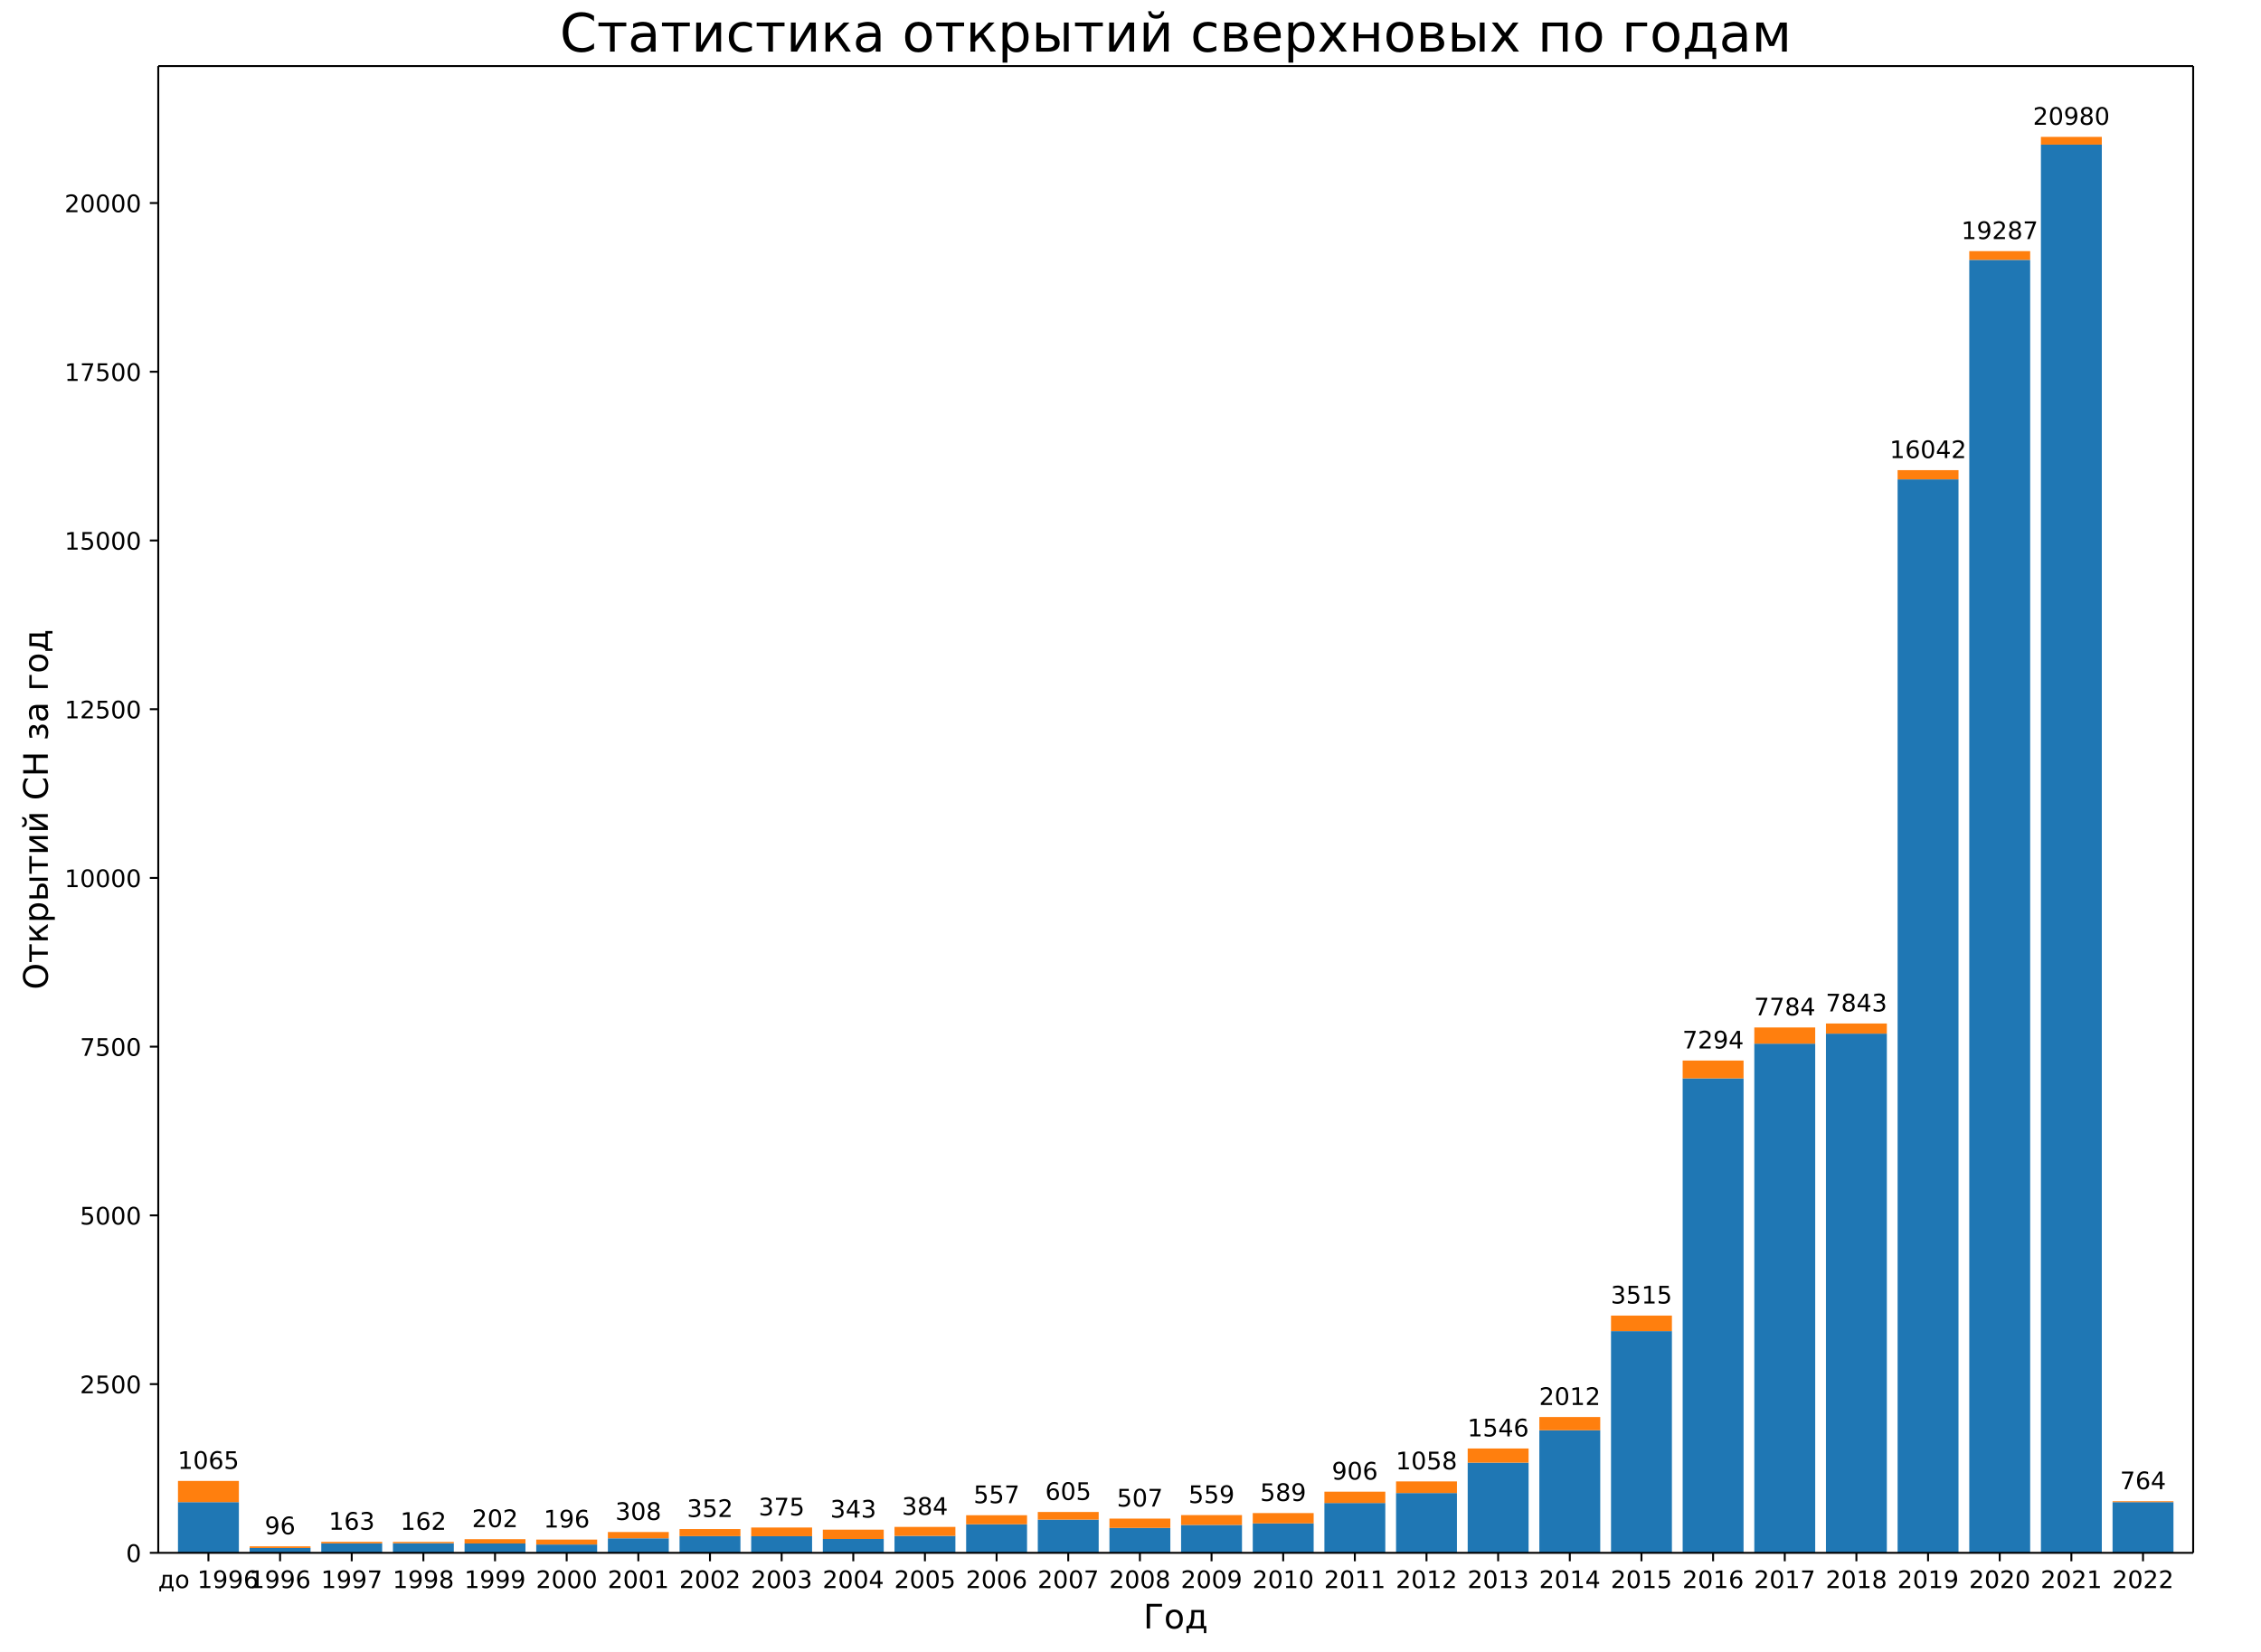
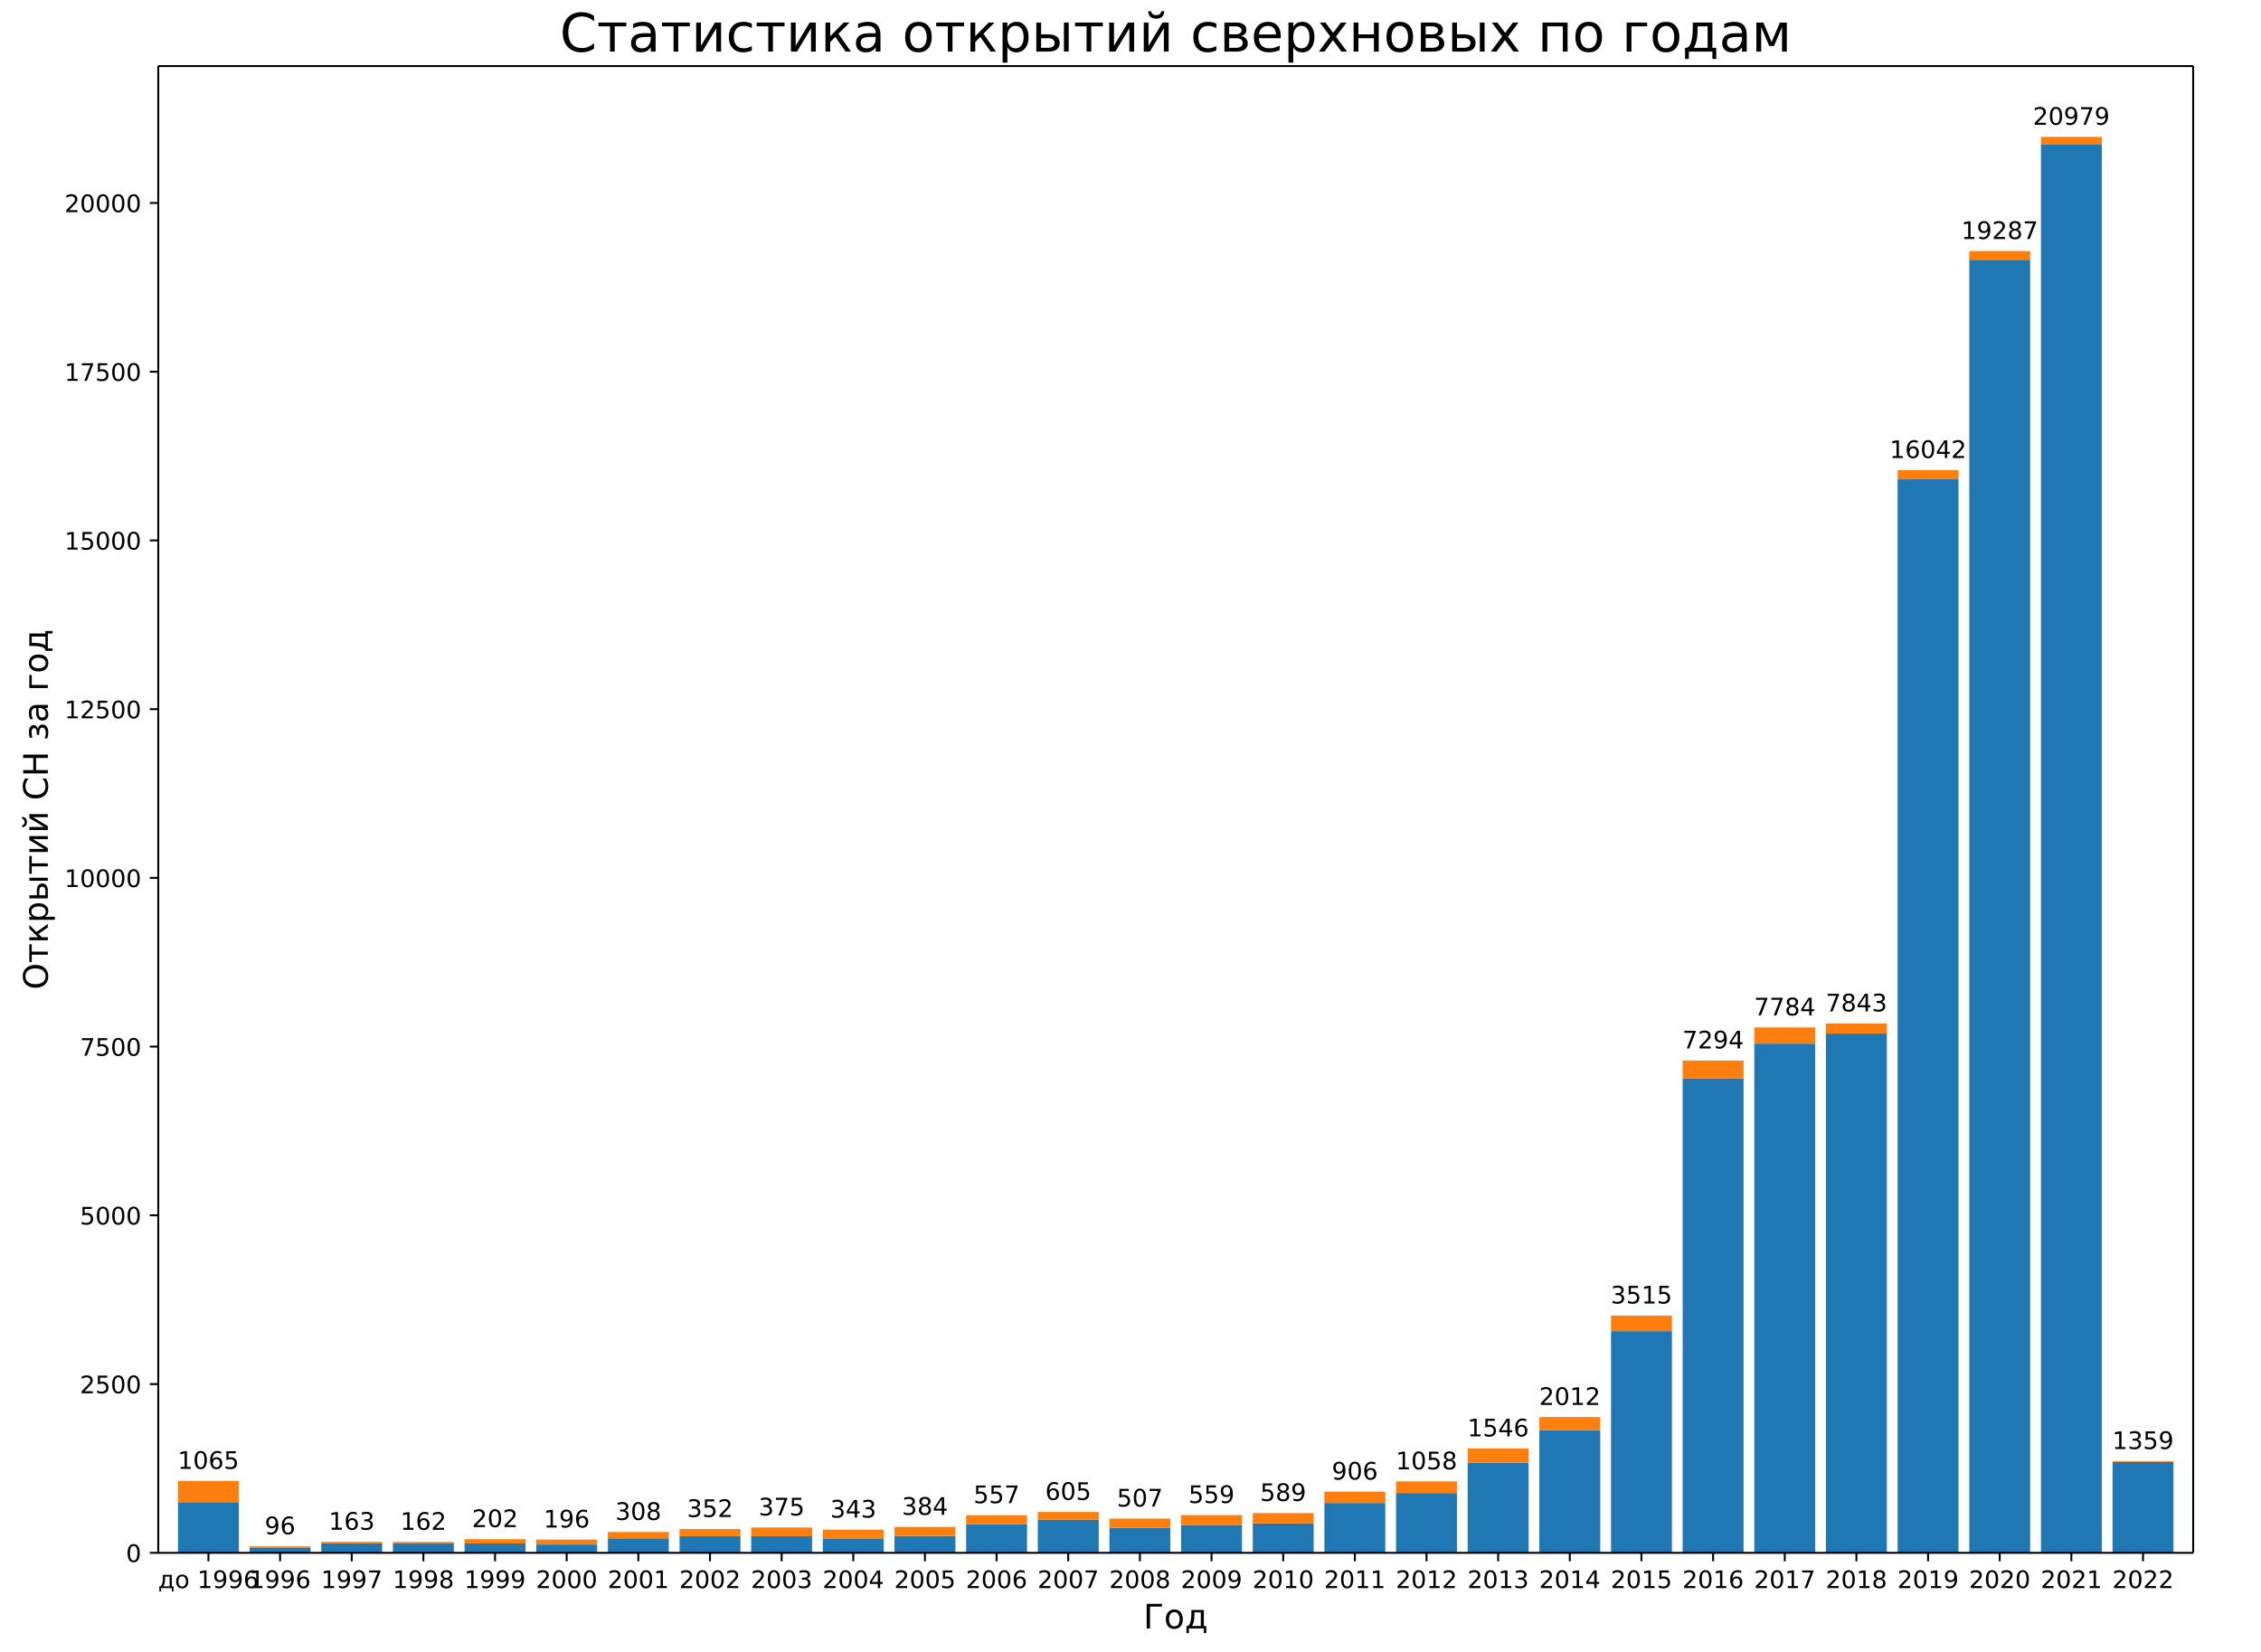
<svg xmlns="http://www.w3.org/2000/svg" xmlns:xlink="http://www.w3.org/1999/xlink" width="936pt" height="684pt" version="1.1" viewBox="0 0 936 684">
  <defs>
    <style type="text/css">*{stroke-linecap:butt;stroke-linejoin:round;}</style>
  </defs>
  <path d="m0 684h936v-684h-936z" fill="#fff" />
  <path d="m65.52 642.96h842.4v-615.6h-842.4z" fill="#fff" />
-   <path d="m73.677 642.96h25.213v-20.987h-25.213z" clip-path="url(#a)" fill="#1f77b4" />
+   <path d="m73.677 642.96h25.213v-20.988h-25.213z" clip-path="url(#a)" fill="#1f77b4" />
  <path d="m103.34 642.96h25.213v-2.012h-25.213z" clip-path="url(#a)" fill="#1f77b4" />
-   <path d="m133 642.96h25.213v-3.912h-25.213z" clip-path="url(#a)" fill="#1f77b4" />
+   <path d="m133 642.96h25.213v-3.913h-25.213z" clip-path="url(#a)" fill="#1f77b4" />
  <path d="m162.66 642.96h25.213v-3.968h-25.213z" clip-path="url(#a)" fill="#1f77b4" />
-   <path d="m192.32 642.96h25.213v-3.856h-25.213z" clip-path="url(#a)" fill="#1f77b4" />
+   <path d="m192.32 642.96h25.213v-3.857h-25.213z" clip-path="url(#a)" fill="#1f77b4" />
  <path d="m221.99 642.96h25.213v-3.437h-25.213z" clip-path="url(#a)" fill="#1f77b4" />
  <path d="m251.65 642.96h25.213v-6.008h-25.213z" clip-path="url(#a)" fill="#1f77b4" />
-   <path d="m281.31 642.96h25.213v-6.902h-25.213z" clip-path="url(#a)" fill="#1f77b4" />
+   <path d="m281.31 642.96h25.213v-6.903h-25.213z" clip-path="url(#a)" fill="#1f77b4" />
  <path d="m310.97 642.96h25.213v-6.875h-25.213z" clip-path="url(#a)" fill="#1f77b4" />
  <path d="m340.63 642.96h25.213v-5.729h-25.213z" clip-path="url(#a)" fill="#1f77b4" />
  <path d="m370.3 642.96h25.213v-7.014h-25.213z" clip-path="url(#a)" fill="#1f77b4" />
  <path d="m399.96 642.96h25.213v-11.821h-25.213z" clip-path="url(#a)" fill="#1f77b4" />
-   <path d="m429.62 642.96h25.213v-13.749h-25.213z" clip-path="url(#a)" fill="#1f77b4" />
+   <path d="m429.62 642.96h25.213v-13.75h-25.213z" clip-path="url(#a)" fill="#1f77b4" />
  <path d="m459.28 642.96h25.213v-10.312h-25.213z" clip-path="url(#a)" fill="#1f77b4" />
-   <path d="m488.94 642.96h25.213v-11.541h-25.213z" clip-path="url(#a)" fill="#1f77b4" />
-   <path d="m518.61 642.96h25.213v-12.184h-25.213z" clip-path="url(#a)" fill="#1f77b4" />
-   <path d="m548.27 642.96h25.213v-20.623h-25.213z" clip-path="url(#a)" fill="#1f77b4" />
-   <path d="m577.93 642.96h25.213v-24.759h-25.213z" clip-path="url(#a)" fill="#1f77b4" />
-   <path d="m607.59 642.96h25.213v-37.334h-25.213z" clip-path="url(#a)" fill="#1f77b4" />
-   <path d="m637.25 642.96h25.213v-50.748h-25.213z" clip-path="url(#a)" fill="#1f77b4" />
-   <path d="m666.92 642.96h25.213v-91.799h-25.213z" clip-path="url(#a)" fill="#1f77b4" />
-   <path d="m696.58 642.96h25.213v-196.45h-25.213z" clip-path="url(#a)" fill="#1f77b4" />
-   <path d="m726.24 642.96h25.213v-210.82h-25.213z" clip-path="url(#a)" fill="#1f77b4" />
-   <path d="m755.9 642.96h25.213v-214.98h-25.213z" clip-path="url(#a)" fill="#1f77b4" />
-   <path d="m785.56 642.96h25.213v-444.49h-25.213z" clip-path="url(#a)" fill="#1f77b4" />
-   <path d="m815.23 642.96h25.213v-535.37h-25.213z" clip-path="url(#a)" fill="#1f77b4" />
+   <path d="m488.94 642.96h25.213v-11.542h-25.213z" clip-path="url(#a)" fill="#1f77b4" />
+   <path d="m518.61 642.96h25.213v-12.185h-25.213z" clip-path="url(#a)" fill="#1f77b4" />
+   <path d="m548.27 642.96h25.213v-20.624h-25.213z" clip-path="url(#a)" fill="#1f77b4" />
+   <path d="m577.93 642.96h25.213v-24.76h-25.213z" clip-path="url(#a)" fill="#1f77b4" />
+   <path d="m607.59 642.96h25.213v-37.336h-25.213z" clip-path="url(#a)" fill="#1f77b4" />
+   <path d="m637.25 642.96h25.213v-50.751h-25.213z" clip-path="url(#a)" fill="#1f77b4" />
+   <path d="m666.92 642.96h25.213v-91.804h-25.213z" clip-path="url(#a)" fill="#1f77b4" />
+   <path d="m696.58 642.96h25.213v-196.46h-25.213z" clip-path="url(#a)" fill="#1f77b4" />
+   <path d="m726.24 642.96h25.213v-210.83h-25.213z" clip-path="url(#a)" fill="#1f77b4" />
+   <path d="m755.9 642.96h25.213v-214.99h-25.213z" clip-path="url(#a)" fill="#1f77b4" />
+   <path d="m785.56 642.96h25.213v-444.51h-25.213z" clip-path="url(#a)" fill="#1f77b4" />
+   <path d="m815.23 642.96h25.213v-535.4h-25.213z" clip-path="url(#a)" fill="#1f77b4" />
  <path d="m844.89 642.96h25.213v-583.07h-25.213z" clip-path="url(#a)" fill="#1f77b4" />
-   <path d="m874.55 642.96h25.213v-20.987h-25.213z" clip-path="url(#a)" fill="#1f77b4" />
+   <path d="m874.55 642.96h25.213v-37.644h-25.213z" clip-path="url(#a)" fill="#1f77b4" />
  <path d="m73.677 621.97h25.213v-8.775h-25.213z" clip-path="url(#a)" fill="#ff7f0e" />
  <path d="m103.34 640.95h25.213v-0.671h-25.213z" clip-path="url(#a)" fill="#ff7f0e" />
  <path d="m133 639.05h25.213v-0.643h-25.213z" clip-path="url(#a)" fill="#ff7f0e" />
  <path d="m162.66 638.99h25.213v-0.559h-25.213z" clip-path="url(#a)" fill="#ff7f0e" />
-   <path d="m192.32 639.1h25.213v-1.788h-25.213z" clip-path="url(#a)" fill="#ff7f0e" />
+   <path d="m192.32 639.1h25.213v-1.789h-25.213z" clip-path="url(#a)" fill="#ff7f0e" />
  <path d="m221.99 639.52h25.213v-2.04h-25.213z" clip-path="url(#a)" fill="#ff7f0e" />
  <path d="m251.65 636.95h25.213v-2.599h-25.213z" clip-path="url(#a)" fill="#ff7f0e" />
  <path d="m281.31 636.06h25.213v-2.934h-25.213z" clip-path="url(#a)" fill="#ff7f0e" />
  <path d="m310.97 636.09h25.213v-3.605h-25.213z" clip-path="url(#a)" fill="#ff7f0e" />
-   <path d="m340.63 637.23h25.213v-3.856h-25.213z" clip-path="url(#a)" fill="#ff7f0e" />
+   <path d="m340.63 637.23h25.213v-3.857h-25.213z" clip-path="url(#a)" fill="#ff7f0e" />
  <path d="m370.3 635.95h25.213v-3.717h-25.213z" clip-path="url(#a)" fill="#ff7f0e" />
  <path d="m399.96 631.14h25.213v-3.745h-25.213z" clip-path="url(#a)" fill="#ff7f0e" />
  <path d="m429.62 629.21h25.213v-3.158h-25.213z" clip-path="url(#a)" fill="#ff7f0e" />
-   <path d="m459.28 632.65h25.213v-3.856h-25.213z" clip-path="url(#a)" fill="#ff7f0e" />
+   <path d="m459.28 632.65h25.213v-3.857h-25.213z" clip-path="url(#a)" fill="#ff7f0e" />
  <path d="m488.94 631.42h25.213v-4.08h-25.213z" clip-path="url(#a)" fill="#ff7f0e" />
  <path d="m518.61 630.78h25.213v-4.276h-25.213z" clip-path="url(#a)" fill="#ff7f0e" />
  <path d="m548.27 622.34h25.213v-4.695h-25.213z" clip-path="url(#a)" fill="#ff7f0e" />
-   <path d="m577.93 618.2h25.213v-4.806h-25.213z" clip-path="url(#a)" fill="#ff7f0e" />
-   <path d="m607.59 605.63h25.213v-5.868h-25.213z" clip-path="url(#a)" fill="#ff7f0e" />
-   <path d="m637.25 592.21h25.213v-5.477h-25.213z" clip-path="url(#a)" fill="#ff7f0e" />
-   <path d="m666.92 551.16h25.213v-6.427h-25.213z" clip-path="url(#a)" fill="#ff7f0e" />
-   <path d="m696.58 446.51h25.213v-7.378h-25.213z" clip-path="url(#a)" fill="#ff7f0e" />
-   <path d="m726.24 432.14h25.213v-6.707h-25.213z" clip-path="url(#a)" fill="#ff7f0e" />
-   <path d="m755.9 427.98h25.213v-4.192h-25.213z" clip-path="url(#a)" fill="#ff7f0e" />
-   <path d="m785.56 198.47h25.213v-3.8h-25.213z" clip-path="url(#a)" fill="#ff7f0e" />
-   <path d="m815.23 107.59h25.213v-3.605h-25.213z" clip-path="url(#a)" fill="#ff7f0e" />
+   <path d="m577.93 618.2h25.213v-4.807h-25.213z" clip-path="url(#a)" fill="#ff7f0e" />
+   <path d="m607.59 605.62h25.213v-5.869h-25.213z" clip-path="url(#a)" fill="#ff7f0e" />
+   <path d="m637.25 592.21h25.213v-5.478h-25.213z" clip-path="url(#a)" fill="#ff7f0e" />
+   <path d="m666.92 551.16h25.213v-6.428h-25.213z" clip-path="url(#a)" fill="#ff7f0e" />
+   <path d="m696.58 446.5h25.213v-7.378h-25.213z" clip-path="url(#a)" fill="#ff7f0e" />
+   <path d="m726.24 432.13h25.213v-6.707h-25.213z" clip-path="url(#a)" fill="#ff7f0e" />
+   <path d="m755.9 427.97h25.213v-4.192h-25.213z" clip-path="url(#a)" fill="#ff7f0e" />
+   <path d="m785.56 198.45h25.213v-3.801h-25.213z" clip-path="url(#a)" fill="#ff7f0e" />
+   <path d="m815.23 107.56h25.213v-3.605h-25.213z" clip-path="url(#a)" fill="#ff7f0e" />
  <path d="m844.89 59.888h25.213v-3.214h-25.213z" clip-path="url(#a)" fill="#ff7f0e" />
-   <path d="m874.55 621.97h25.213v-0.363h-25.213z" clip-path="url(#a)" fill="#ff7f0e" />
+   <path d="m874.55 605.32h25.213v-0.335h-25.213z" clip-path="url(#a)" fill="#ff7f0e" />
  <defs>
    <path id="b" d="m0 0v3.5" stroke="#000" stroke-width=".8" />
  </defs>
  <use x="86.283" y="642.96" stroke="#000000" stroke-width=".8" xlink:href="#b" />
  <text transform="rotate(-0 86.283 657.56)" x="86.283" y="657.558" font-family="DejaVu Sans" font-size="10px" text-anchor="middle">до 1996</text>
  <use x="115.945" y="642.96" stroke="#000000" stroke-width=".8" xlink:href="#b" />
  <text transform="rotate(-0 115.95 657.56)" x="115.945" y="657.558" font-family="DejaVu Sans" font-size="10px" text-anchor="middle">1996</text>
  <use x="145.607" y="642.96" stroke="#000000" stroke-width=".8" xlink:href="#b" />
  <text transform="rotate(-0 145.61 657.56)" x="145.607" y="657.558" font-family="DejaVu Sans" font-size="10px" text-anchor="middle">1997</text>
  <use x="175.269" y="642.96" stroke="#000000" stroke-width=".8" xlink:href="#b" />
  <text transform="rotate(-0 175.27 657.56)" x="175.269" y="657.558" font-family="DejaVu Sans" font-size="10px" text-anchor="middle">1998</text>
  <use x="204.931" y="642.96" stroke="#000000" stroke-width=".8" xlink:href="#b" />
  <text transform="rotate(-0 204.93 657.56)" x="204.931" y="657.558" font-family="DejaVu Sans" font-size="10px" text-anchor="middle">1999</text>
  <use x="234.593" y="642.96" stroke="#000000" stroke-width=".8" xlink:href="#b" />
  <text transform="rotate(-0 234.59 657.56)" x="234.593" y="657.558" font-family="DejaVu Sans" font-size="10px" text-anchor="middle">2000</text>
  <use x="264.255" y="642.96" stroke="#000000" stroke-width=".8" xlink:href="#b" />
  <text transform="rotate(-0 264.26 657.56)" x="264.255" y="657.558" font-family="DejaVu Sans" font-size="10px" text-anchor="middle">2001</text>
  <use x="293.917" y="642.96" stroke="#000000" stroke-width=".8" xlink:href="#b" />
  <text transform="rotate(-0 293.92 657.56)" x="293.917" y="657.558" font-family="DejaVu Sans" font-size="10px" text-anchor="middle">2002</text>
  <use x="323.579" y="642.96" stroke="#000000" stroke-width=".8" xlink:href="#b" />
  <text transform="rotate(-0 323.58 657.56)" x="323.579" y="657.558" font-family="DejaVu Sans" font-size="10px" text-anchor="middle">2003</text>
  <use x="353.241" y="642.96" stroke="#000000" stroke-width=".8" xlink:href="#b" />
  <text transform="rotate(-0 353.24 657.56)" x="353.241" y="657.558" font-family="DejaVu Sans" font-size="10px" text-anchor="middle">2004</text>
  <use x="382.903" y="642.96" stroke="#000000" stroke-width=".8" xlink:href="#b" />
  <text transform="rotate(-0 382.9 657.56)" x="382.903" y="657.558" font-family="DejaVu Sans" font-size="10px" text-anchor="middle">2005</text>
  <use x="412.565" y="642.96" stroke="#000000" stroke-width=".8" xlink:href="#b" />
  <text transform="rotate(-0 412.57 657.56)" x="412.565" y="657.558" font-family="DejaVu Sans" font-size="10px" text-anchor="middle">2006</text>
  <use x="442.227" y="642.96" stroke="#000000" stroke-width=".8" xlink:href="#b" />
  <text transform="rotate(-0 442.23 657.56)" x="442.227" y="657.558" font-family="DejaVu Sans" font-size="10px" text-anchor="middle">2007</text>
  <use x="471.889" y="642.96" stroke="#000000" stroke-width=".8" xlink:href="#b" />
  <text transform="rotate(-0 471.89 657.56)" x="471.889" y="657.558" font-family="DejaVu Sans" font-size="10px" text-anchor="middle">2008</text>
  <use x="501.551" y="642.96" stroke="#000000" stroke-width=".8" xlink:href="#b" />
  <text transform="rotate(-0 501.55 657.56)" x="501.551" y="657.558" font-family="DejaVu Sans" font-size="10px" text-anchor="middle">2009</text>
  <use x="531.213" y="642.96" stroke="#000000" stroke-width=".8" xlink:href="#b" />
  <text transform="rotate(-0 531.21 657.56)" x="531.213" y="657.558" font-family="DejaVu Sans" font-size="10px" text-anchor="middle">2010</text>
  <use x="560.875" y="642.96" stroke="#000000" stroke-width=".8" xlink:href="#b" />
  <text transform="rotate(-0 560.87 657.56)" x="560.875" y="657.558" font-family="DejaVu Sans" font-size="10px" text-anchor="middle">2011</text>
  <use x="590.537" y="642.96" stroke="#000000" stroke-width=".8" xlink:href="#b" />
  <text transform="rotate(-0 590.54 657.56)" x="590.537" y="657.558" font-family="DejaVu Sans" font-size="10px" text-anchor="middle">2012</text>
  <use x="620.199" y="642.96" stroke="#000000" stroke-width=".8" xlink:href="#b" />
  <text transform="rotate(-0 620.2 657.56)" x="620.199" y="657.558" font-family="DejaVu Sans" font-size="10px" text-anchor="middle">2013</text>
  <use x="649.861" y="642.96" stroke="#000000" stroke-width=".8" xlink:href="#b" />
  <text transform="rotate(-0 649.86 657.56)" x="649.861" y="657.558" font-family="DejaVu Sans" font-size="10px" text-anchor="middle">2014</text>
  <use x="679.523" y="642.96" stroke="#000000" stroke-width=".8" xlink:href="#b" />
  <text transform="rotate(-0 679.52 657.56)" x="679.523" y="657.558" font-family="DejaVu Sans" font-size="10px" text-anchor="middle">2015</text>
  <use x="709.185" y="642.96" stroke="#000000" stroke-width=".8" xlink:href="#b" />
  <text transform="rotate(-0 709.18 657.56)" x="709.185" y="657.558" font-family="DejaVu Sans" font-size="10px" text-anchor="middle">2016</text>
  <use x="738.847" y="642.96" stroke="#000000" stroke-width=".8" xlink:href="#b" />
  <text transform="rotate(-0 738.85 657.56)" x="738.847" y="657.558" font-family="DejaVu Sans" font-size="10px" text-anchor="middle">2017</text>
  <use x="768.509" y="642.96" stroke="#000000" stroke-width=".8" xlink:href="#b" />
  <text transform="rotate(-0 768.51 657.56)" x="768.509" y="657.558" font-family="DejaVu Sans" font-size="10px" text-anchor="middle">2018</text>
  <use x="798.171" y="642.96" stroke="#000000" stroke-width=".8" xlink:href="#b" />
  <text transform="rotate(-0 798.17 657.56)" x="798.171" y="657.558" font-family="DejaVu Sans" font-size="10px" text-anchor="middle">2019</text>
  <use x="827.833" y="642.96" stroke="#000000" stroke-width=".8" xlink:href="#b" />
  <text transform="rotate(-0 827.83 657.56)" x="827.833" y="657.558" font-family="DejaVu Sans" font-size="10px" text-anchor="middle">2020</text>
  <use x="857.495" y="642.96" stroke="#000000" stroke-width=".8" xlink:href="#b" />
  <text transform="rotate(-0 857.49 657.56)" x="857.495" y="657.558" font-family="DejaVu Sans" font-size="10px" text-anchor="middle">2021</text>
  <use x="887.157" y="642.96" stroke="#000000" stroke-width=".8" xlink:href="#b" />
  <text transform="rotate(-0 887.16 657.56)" x="887.157" y="657.558" font-family="DejaVu Sans" font-size="10px" text-anchor="middle">2022</text>
  <text transform="rotate(-0 486.72 674.28)" x="486.72" y="674.276" font-family="DejaVu Sans" font-size="14px" text-anchor="middle">Год</text>
  <defs>
    <path id="c" d="m0 0h-3.5" stroke="#000" stroke-width=".8" />
  </defs>
  <use x="65.52" y="642.96" stroke="#000000" stroke-width=".8" xlink:href="#c" />
  <text transform="rotate(-0 58.52 646.76)" x="58.52" y="646.759" font-family="DejaVu Sans" font-size="10px" text-anchor="end">0</text>
-   <use x="65.52" y="573.098" stroke="#000000" stroke-width=".8" xlink:href="#c" />
-   <text transform="rotate(-0 58.52 576.9)" x="58.52" y="576.897" font-family="DejaVu Sans" font-size="10px" text-anchor="end">2500</text>
-   <use x="65.52" y="503.235" stroke="#000000" stroke-width=".8" xlink:href="#c" />
-   <text transform="rotate(-0 58.52 507.03)" x="58.52" y="507.034" font-family="DejaVu Sans" font-size="10px" text-anchor="end">5000</text>
-   <use x="65.52" y="433.373" stroke="#000000" stroke-width=".8" xlink:href="#c" />
-   <text transform="rotate(-0 58.52 437.17)" x="58.52" y="437.172" font-family="DejaVu Sans" font-size="10px" text-anchor="end">7500</text>
-   <use x="65.52" y="363.51" stroke="#000000" stroke-width=".8" xlink:href="#c" />
-   <text transform="rotate(-0 58.52 367.31)" x="58.52" y="367.309" font-family="DejaVu Sans" font-size="10px" text-anchor="end">10000</text>
-   <use x="65.52" y="293.648" stroke="#000000" stroke-width=".8" xlink:href="#c" />
-   <text transform="rotate(-0 58.52 297.45)" x="58.52" y="297.447" font-family="DejaVu Sans" font-size="10px" text-anchor="end">12500</text>
-   <use x="65.52" y="223.785" stroke="#000000" stroke-width=".8" xlink:href="#c" />
-   <text transform="rotate(-0 58.52 227.58)" x="58.52" y="227.584" font-family="DejaVu Sans" font-size="10px" text-anchor="end">15000</text>
-   <use x="65.52" y="153.923" stroke="#000000" stroke-width=".8" xlink:href="#c" />
-   <text transform="rotate(-0 58.52 157.72)" x="58.52" y="157.722" font-family="DejaVu Sans" font-size="10px" text-anchor="end">17500</text>
-   <use x="65.52" y="84.06" stroke="#000000" stroke-width=".8" xlink:href="#c" />
-   <text transform="rotate(-0 58.52 87.86)" x="58.52" y="87.86" font-family="DejaVu Sans" font-size="10px" text-anchor="end">20000</text>
+   <use x="65.52" y="573.094" stroke="#000000" stroke-width=".8" xlink:href="#c" />
+   <text transform="rotate(-0 58.52 576.89)" x="58.52" y="576.893" font-family="DejaVu Sans" font-size="10px" text-anchor="end">2500</text>
+   <use x="65.52" y="503.228" stroke="#000000" stroke-width=".8" xlink:href="#c" />
+   <text transform="rotate(-0 58.52 507.03)" x="58.52" y="507.028" font-family="DejaVu Sans" font-size="10px" text-anchor="end">5000</text>
+   <use x="65.52" y="433.363" stroke="#000000" stroke-width=".8" xlink:href="#c" />
+   <text transform="rotate(-0 58.52 437.16)" x="58.52" y="437.162" font-family="DejaVu Sans" font-size="10px" text-anchor="end">7500</text>
+   <use x="65.52" y="363.497" stroke="#000000" stroke-width=".8" xlink:href="#c" />
+   <text transform="rotate(-0 58.52 367.3)" x="58.52" y="367.296" font-family="DejaVu Sans" font-size="10px" text-anchor="end">10000</text>
+   <use x="65.52" y="293.631" stroke="#000000" stroke-width=".8" xlink:href="#c" />
+   <text transform="rotate(-0 58.52 297.43)" x="58.52" y="297.43" font-family="DejaVu Sans" font-size="10px" text-anchor="end">12500</text>
+   <use x="65.52" y="223.765" stroke="#000000" stroke-width=".8" xlink:href="#c" />
+   <text transform="rotate(-0 58.52 227.56)" x="58.52" y="227.565" font-family="DejaVu Sans" font-size="10px" text-anchor="end">15000</text>
+   <use x="65.52" y="153.9" stroke="#000000" stroke-width=".8" xlink:href="#c" />
+   <text transform="rotate(-0 58.52 157.7)" x="58.52" y="157.699" font-family="DejaVu Sans" font-size="10px" text-anchor="end">17500</text>
+   <use x="65.52" y="84.034" stroke="#000000" stroke-width=".8" xlink:href="#c" />
+   <text transform="rotate(-0 58.52 87.833)" x="58.52" y="87.833" font-family="DejaVu Sans" font-size="10px" text-anchor="end">20000</text>
  <text transform="rotate(-90 19.796 335.16)" x="19.796" y="335.16" font-family="DejaVu Sans" font-size="14px" text-anchor="middle">Открытий СН за год</text>
  <path d="m65.52 642.96v-615.6" fill="none" stroke="#000" stroke-linecap="square" stroke-width=".8" />
  <path d="m907.92 642.96v-615.6" fill="none" stroke="#000" stroke-linecap="square" stroke-width=".8" />
  <path d="m65.52 642.96h842.4" fill="none" stroke="#000" stroke-linecap="square" stroke-width=".8" />
  <path d="m65.52 27.36h842.4" fill="none" stroke="#000" stroke-linecap="square" stroke-width=".8" />
-   <text transform="rotate(-0 86.283 608.2)" x="86.283" y="608.199" font-family="DejaVu Sans" font-size="10px" text-anchor="middle">1065</text>
+   <text transform="rotate(-0 86.283 608.2)" x="86.283" y="608.197" font-family="DejaVu Sans" font-size="10px" text-anchor="middle">1065</text>
  <text transform="rotate(-0 115.95 635.28)" x="115.945" y="635.277" font-family="DejaVu Sans" font-size="10px" text-anchor="middle">96</text>
  <text transform="rotate(-0 145.61 633.4)" x="145.607" y="633.405" font-family="DejaVu Sans" font-size="10px" text-anchor="middle">163</text>
  <text transform="rotate(-0 175.27 633.43)" x="175.269" y="633.433" font-family="DejaVu Sans" font-size="10px" text-anchor="middle">162</text>
-   <text transform="rotate(-0 204.93 632.32)" x="204.931" y="632.315" font-family="DejaVu Sans" font-size="10px" text-anchor="middle">202</text>
+   <text transform="rotate(-0 204.93 632.31)" x="204.931" y="632.315" font-family="DejaVu Sans" font-size="10px" text-anchor="middle">202</text>
  <text transform="rotate(-0 234.59 632.48)" x="234.593" y="632.483" font-family="DejaVu Sans" font-size="10px" text-anchor="middle">196</text>
  <text transform="rotate(-0 264.26 629.35)" x="264.255" y="629.353" font-family="DejaVu Sans" font-size="10px" text-anchor="middle">308</text>
  <text transform="rotate(-0 293.92 628.12)" x="293.917" y="628.123" font-family="DejaVu Sans" font-size="10px" text-anchor="middle">352</text>
-   <text transform="rotate(-0 323.58 627.48)" x="323.579" y="627.481" font-family="DejaVu Sans" font-size="10px" text-anchor="middle">375</text>
-   <text transform="rotate(-0 353.24 628.37)" x="353.241" y="628.375" font-family="DejaVu Sans" font-size="10px" text-anchor="middle">343</text>
+   <text transform="rotate(-0 323.58 627.48)" x="323.579" y="627.48" font-family="DejaVu Sans" font-size="10px" text-anchor="middle">375</text>
+   <text transform="rotate(-0 353.24 628.37)" x="353.241" y="628.374" font-family="DejaVu Sans" font-size="10px" text-anchor="middle">343</text>
  <text transform="rotate(-0 382.9 627.23)" x="382.903" y="627.229" font-family="DejaVu Sans" font-size="10px" text-anchor="middle">384</text>
-   <text transform="rotate(-0 412.57 622.39)" x="412.565" y="622.395" font-family="DejaVu Sans" font-size="10px" text-anchor="middle">557</text>
-   <text transform="rotate(-0 442.23 621.05)" x="442.227" y="621.053" font-family="DejaVu Sans" font-size="10px" text-anchor="middle">605</text>
-   <text transform="rotate(-0 471.89 623.79)" x="471.889" y="623.792" font-family="DejaVu Sans" font-size="10px" text-anchor="middle">507</text>
-   <text transform="rotate(-0 501.55 622.34)" x="501.551" y="622.339" font-family="DejaVu Sans" font-size="10px" text-anchor="middle">559</text>
+   <text transform="rotate(-0 412.57 622.39)" x="412.565" y="622.394" font-family="DejaVu Sans" font-size="10px" text-anchor="middle">557</text>
+   <text transform="rotate(-0 442.23 621.05)" x="442.227" y="621.052" font-family="DejaVu Sans" font-size="10px" text-anchor="middle">605</text>
+   <text transform="rotate(-0 471.89 623.79)" x="471.889" y="623.791" font-family="DejaVu Sans" font-size="10px" text-anchor="middle">507</text>
+   <text transform="rotate(-0 501.55 622.34)" x="501.551" y="622.338" font-family="DejaVu Sans" font-size="10px" text-anchor="middle">559</text>
  <text transform="rotate(-0 531.21 621.5)" x="531.213" y="621.5" font-family="DejaVu Sans" font-size="10px" text-anchor="middle">589</text>
-   <text transform="rotate(-0 560.87 612.64)" x="560.875" y="612.642" font-family="DejaVu Sans" font-size="10px" text-anchor="middle">906</text>
-   <text transform="rotate(-0 590.54 608.39)" x="590.537" y="608.394" font-family="DejaVu Sans" font-size="10px" text-anchor="middle">1058</text>
-   <text transform="rotate(-0 620.2 594.76)" x="620.199" y="594.757" font-family="DejaVu Sans" font-size="10px" text-anchor="middle">1546</text>
-   <text transform="rotate(-0 649.86 581.73)" x="649.861" y="581.735" font-family="DejaVu Sans" font-size="10px" text-anchor="middle">2012</text>
-   <text transform="rotate(-0 679.52 539.73)" x="679.523" y="539.733" font-family="DejaVu Sans" font-size="10px" text-anchor="middle">3515</text>
-   <text transform="rotate(-0 709.18 434.13)" x="709.185" y="434.129" font-family="DejaVu Sans" font-size="10px" text-anchor="middle">7294</text>
-   <text transform="rotate(-0 738.85 420.44)" x="738.847" y="420.436" font-family="DejaVu Sans" font-size="10px" text-anchor="middle">7784</text>
-   <text transform="rotate(-0 768.51 418.79)" x="768.509" y="418.788" font-family="DejaVu Sans" font-size="10px" text-anchor="middle">7843</text>
-   <text transform="rotate(-0 798.17 189.67)" x="798.171" y="189.667" font-family="DejaVu Sans" font-size="10px" text-anchor="middle">16042</text>
-   <text transform="rotate(-0 827.83 98.985)" x="827.833" y="98.985" font-family="DejaVu Sans" font-size="10px" text-anchor="middle">19287</text>
-   <text transform="rotate(-0 857.49 51.674)" x="857.495" y="51.674" font-family="DejaVu Sans" font-size="10px" text-anchor="middle">20980</text>
-   <text transform="rotate(-0 887.16 616.61)" x="887.157" y="616.61" font-family="DejaVu Sans" font-size="10px" text-anchor="middle">764</text>
+   <text transform="rotate(-0 560.87 612.64)" x="560.875" y="612.641" font-family="DejaVu Sans" font-size="10px" text-anchor="middle">906</text>
+   <text transform="rotate(-0 590.54 608.39)" x="590.537" y="608.393" font-family="DejaVu Sans" font-size="10px" text-anchor="middle">1058</text>
+   <text transform="rotate(-0 620.2 594.75)" x="620.199" y="594.755" font-family="DejaVu Sans" font-size="10px" text-anchor="middle">1546</text>
+   <text transform="rotate(-0 649.86 581.73)" x="649.861" y="581.732" font-family="DejaVu Sans" font-size="10px" text-anchor="middle">2012</text>
+   <text transform="rotate(-0 679.52 539.73)" x="679.523" y="539.729" font-family="DejaVu Sans" font-size="10px" text-anchor="middle">3515</text>
+   <text transform="rotate(-0 709.18 434.12)" x="709.185" y="434.12" font-family="DejaVu Sans" font-size="10px" text-anchor="middle">7294</text>
+   <text transform="rotate(-0 738.85 420.43)" x="738.847" y="420.426" font-family="DejaVu Sans" font-size="10px" text-anchor="middle">7784</text>
+   <text transform="rotate(-0 768.51 418.78)" x="768.509" y="418.777" font-family="DejaVu Sans" font-size="10px" text-anchor="middle">7843</text>
+   <text transform="rotate(-0 798.17 189.65)" x="798.171" y="189.645" font-family="DejaVu Sans" font-size="10px" text-anchor="middle">16042</text>
+   <text transform="rotate(-0 827.83 98.959)" x="827.833" y="98.959" font-family="DejaVu Sans" font-size="10px" text-anchor="middle">19287</text>
+   <text transform="rotate(-0 857.49 51.674)" x="857.495" y="51.674" font-family="DejaVu Sans" font-size="10px" text-anchor="middle">20979</text>
+   <text transform="rotate(-0 887.16 599.98)" x="887.157" y="599.981" font-family="DejaVu Sans" font-size="10px" text-anchor="middle">1359</text>
  <text transform="rotate(-0 486.72 21.36)" x="486.72" y="21.36" font-family="DejaVu Sans" font-size="22px" text-anchor="middle">Статистика открытий сверхновых по годам</text>
  <defs>
    <clipPath id="a">
      <rect x="65.52" y="27.36" width="842.4" height="615.6" />
    </clipPath>
  </defs>
</svg>
